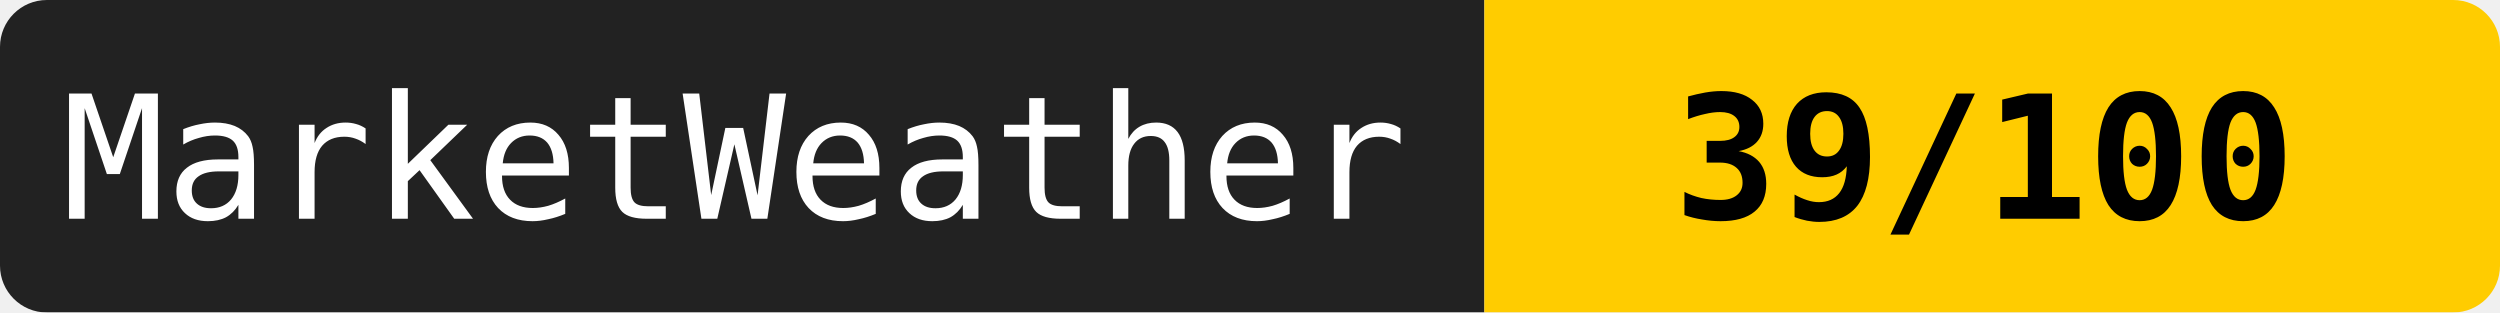
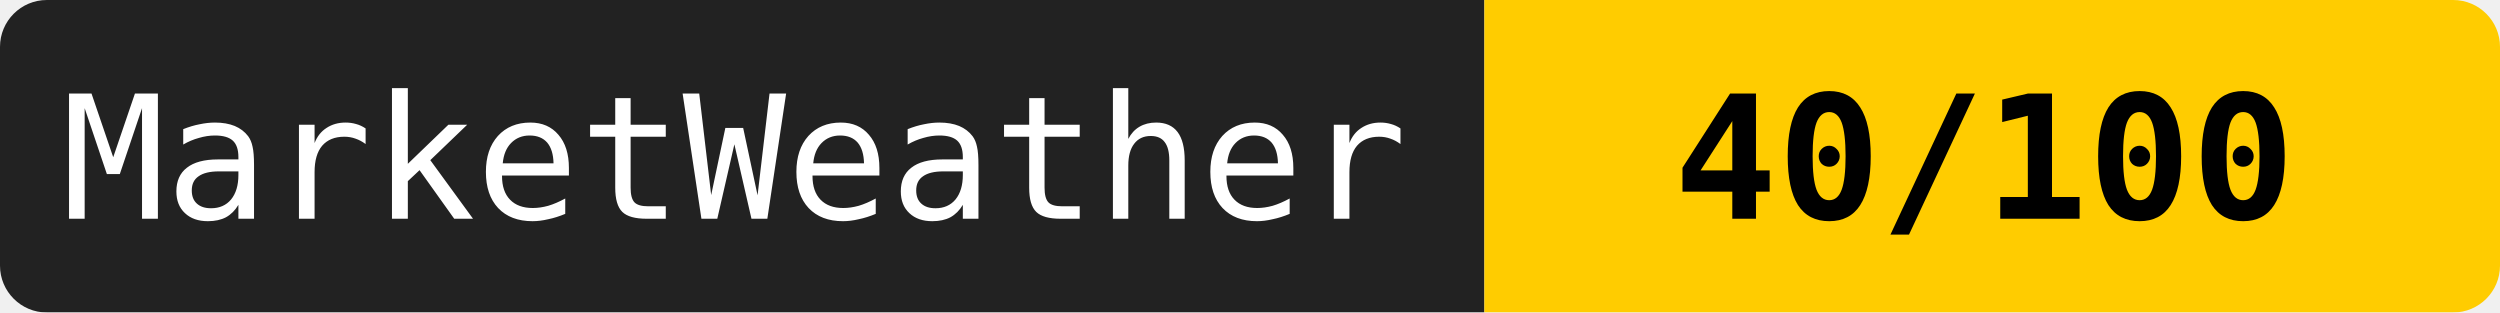
<svg xmlns="http://www.w3.org/2000/svg" width="160" height="20">
  <mask id="a">
    <rect width="160" height="20" rx="3" fill="#fff" />
  </mask>
  <g mask="url(#a)">
    <path fill="#222" d="M0 0h95v20H0z" />
    <path fill="#ffcc00" d="M95 0h65v20H95z" />
  </g>
  <g fill="#fff" text-anchor="middle" font-family="monospace" font-size="11">
    <text x="47" y="14">MarketWeather</text>
-     <text x="127" y="14" fill="#000" font-weight="bold">39/100</text>
+     <text x="127" y="14" fill="#000" font-weight="bold">40/100</text>
  </g>
</svg>
